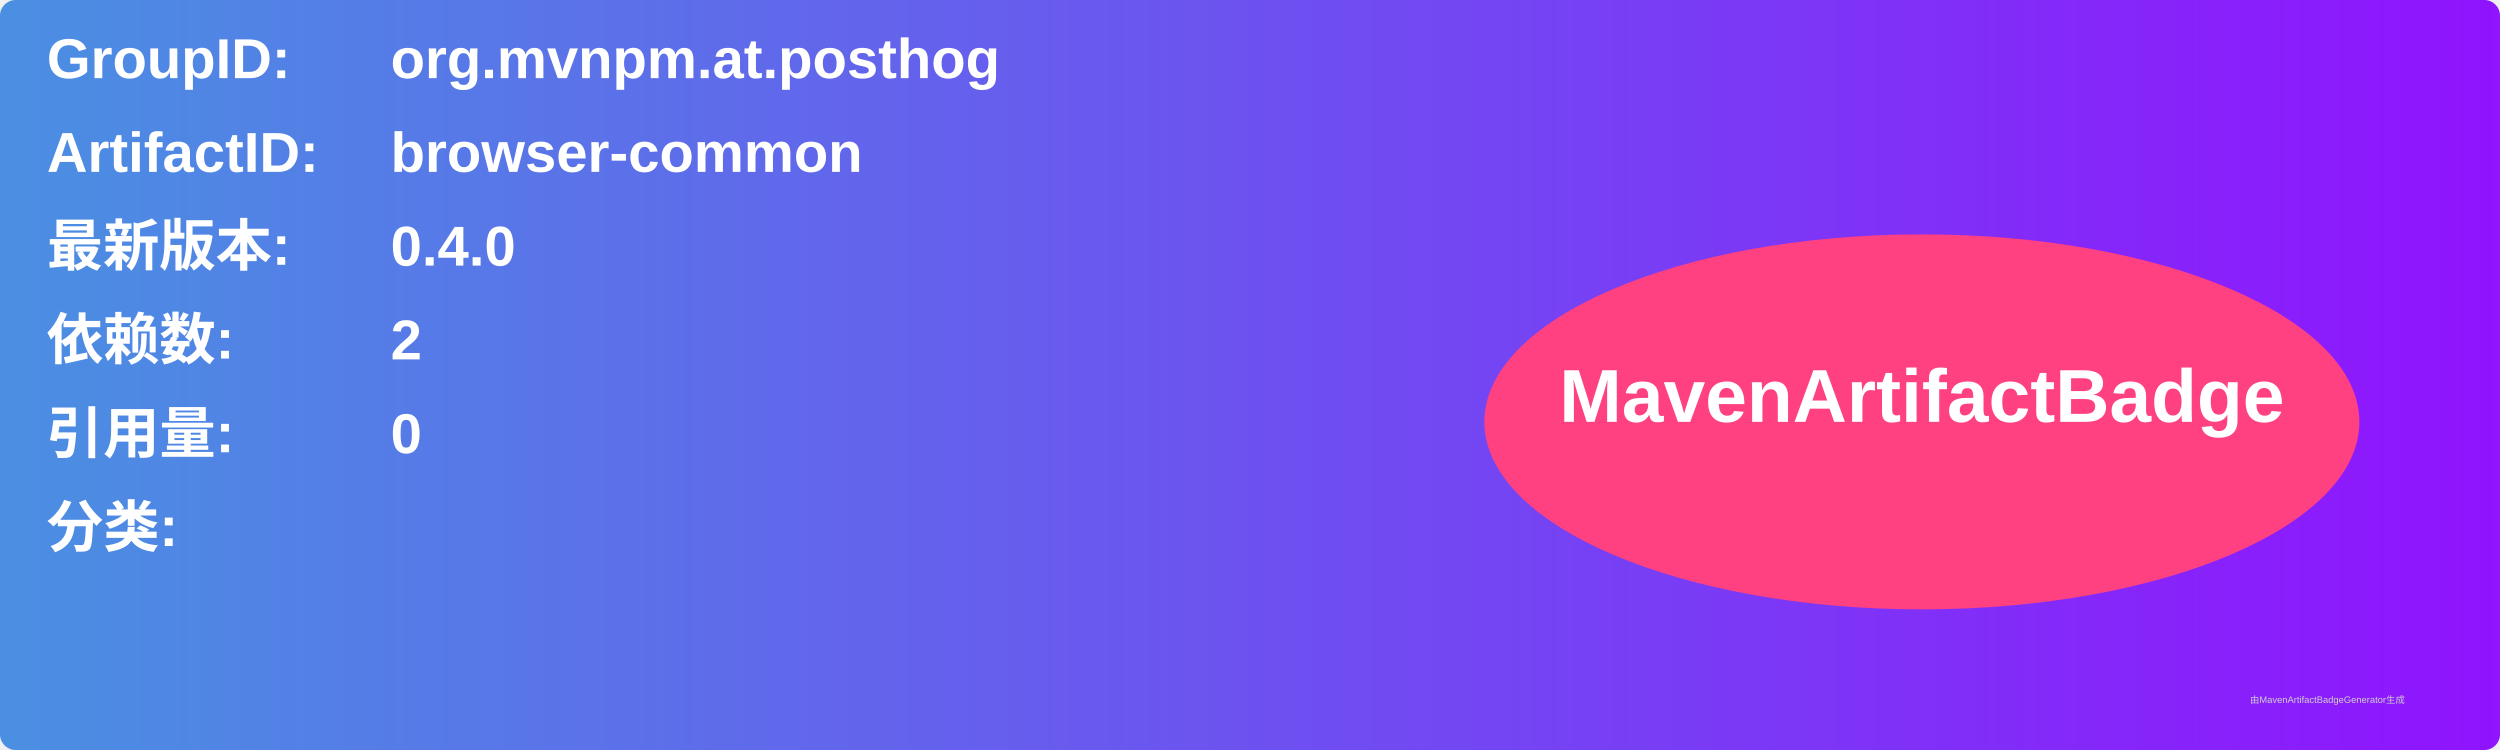
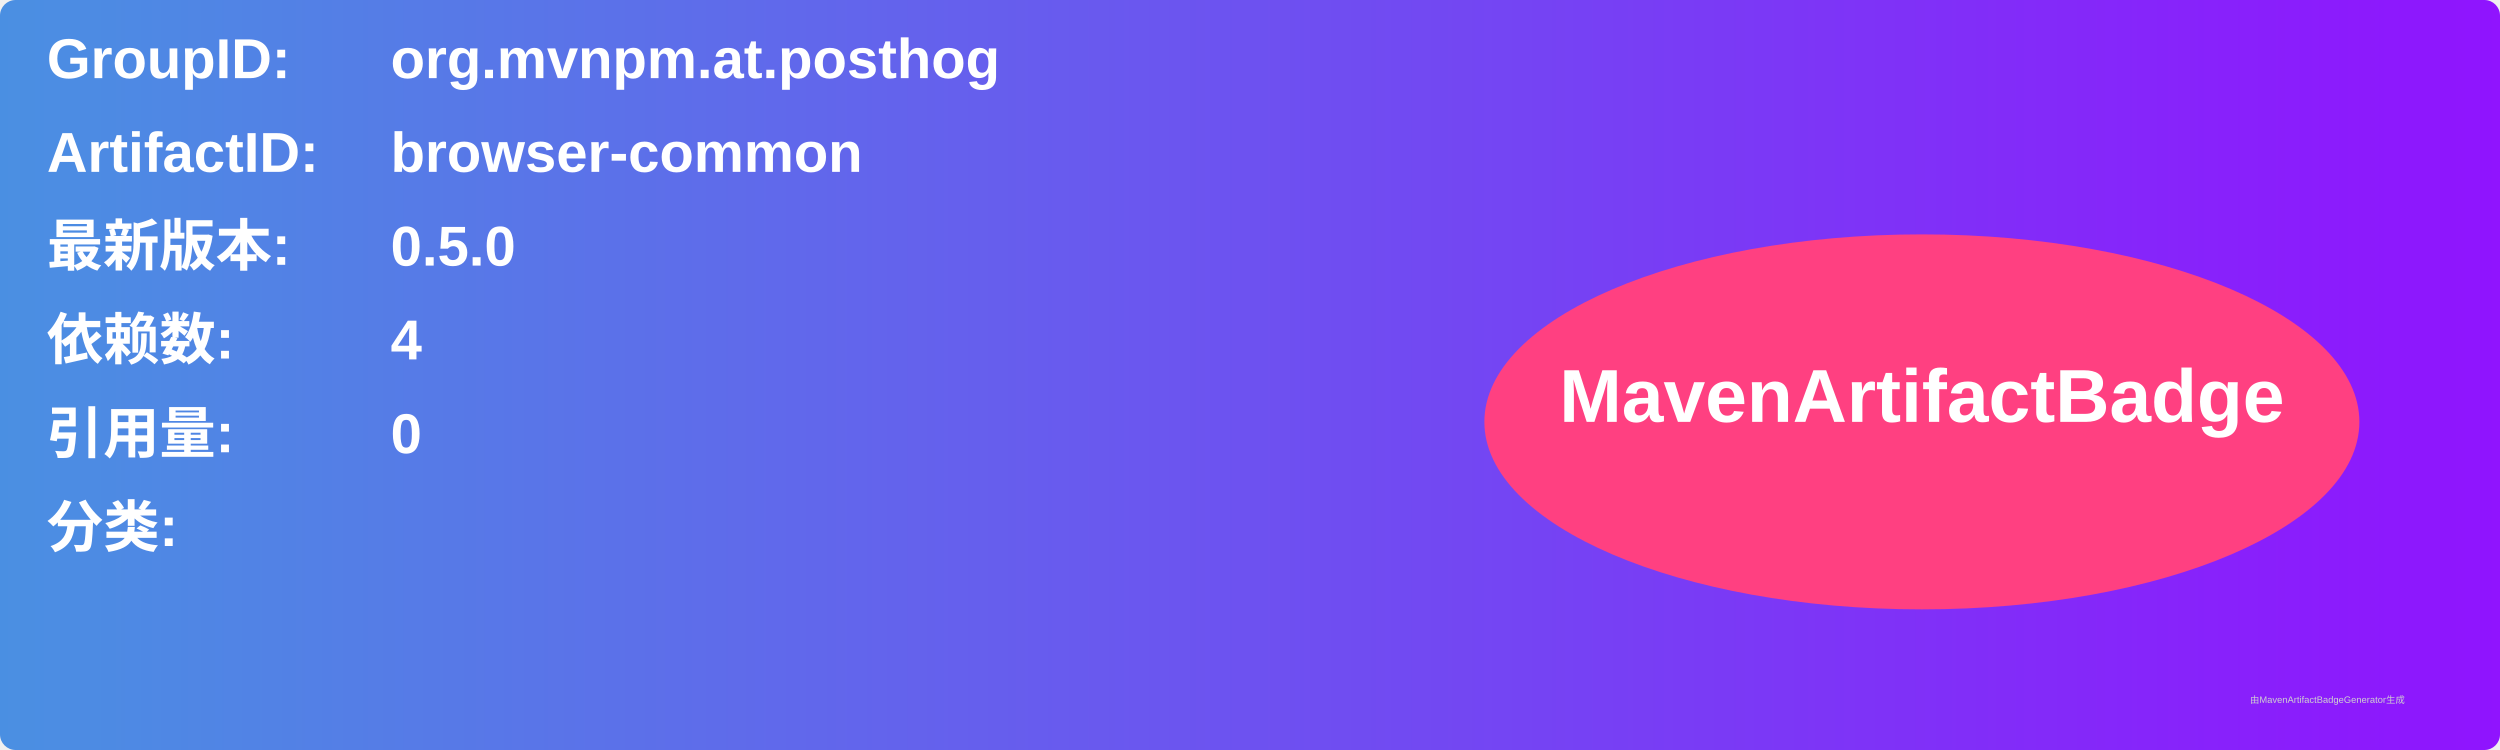
<svg xmlns="http://www.w3.org/2000/svg" width="800" height="240" viewBox="0 0 800 240">
  <linearGradient id="grad" x1="0%" y1="0%" x2="100%" y2="0%">
    <stop offset="0%" stop-color="#4a90e2" />
    <stop offset="100%" stop-color="#9013fe" />
  </linearGradient>
  <rect width="100%" height="100%" rx="5" ry="5" fill="url(#grad)" />
  <g transform="translate(15, 15)">
    <text x="0" y="10" font-family="Arial" font-size="18" fill="white" font-weight="bold" width="260">GroupID:</text>
    <text x="110" y="10" font-family="Arial" font-size="18" fill="white" font-weight="bold" width="460">org.mvnpm.at.posthog</text>
    <text x="0" y="40" font-family="Arial" font-size="18" fill="white" font-weight="bold" width="260">ArtifactID:</text>
    <text x="110" y="40" font-family="Arial" font-size="18" fill="white" font-weight="bold" width="460">browser-common</text>
    <text x="0" y="70" font-family="Arial" font-size="18" fill="white" font-weight="bold">最新版本:</text>
    <text x="110" y="70" font-family="Arial" font-size="18" fill="white" font-weight="bold">
-       <tspan font-weight="bold">0.4.0</tspan>
+       <tspan font-weight="bold">0.5.0</tspan>
    </text>
    <text x="0" y="100" font-family="Arial" font-size="18" fill="white" font-weight="bold">依赖数: </text>
    <text x="110" y="100" font-family="Arial" font-size="18" fill="white">
-       <tspan font-weight="bold">2</tspan>
+       <tspan font-weight="bold">4</tspan>
    </text>
    <text x="0" y="130" font-family="Arial" font-size="18" fill="white" font-weight="bold">引用量: </text>
    <text x="110" y="130" font-family="Arial" font-size="18" fill="white">
      <tspan font-weight="bold">0</tspan>
    </text>
    <text x="0" y="160" font-family="Arial" font-size="18" fill="white" font-weight="bold">分类:</text>
    <text x="10" y="190" font-family="Arial" font-size="10" fill="white">
      <tspan font-weight="bold" />
    </text>
    <ellipse cx="600" cy="120" rx="140" ry="60" fill="#ff4081" />
    <text x="600" y="120" text-anchor="middle" font-family="Arial" font-size="24" fill="white" font-weight="bold">MavenArtifactBadge</text>
  </g>
  <text x="720" y="225" font-family="Arial" font-size="3" fill="#d0d0d0">由MavenArtifactBadgeGenerator生成</text>
</svg>
